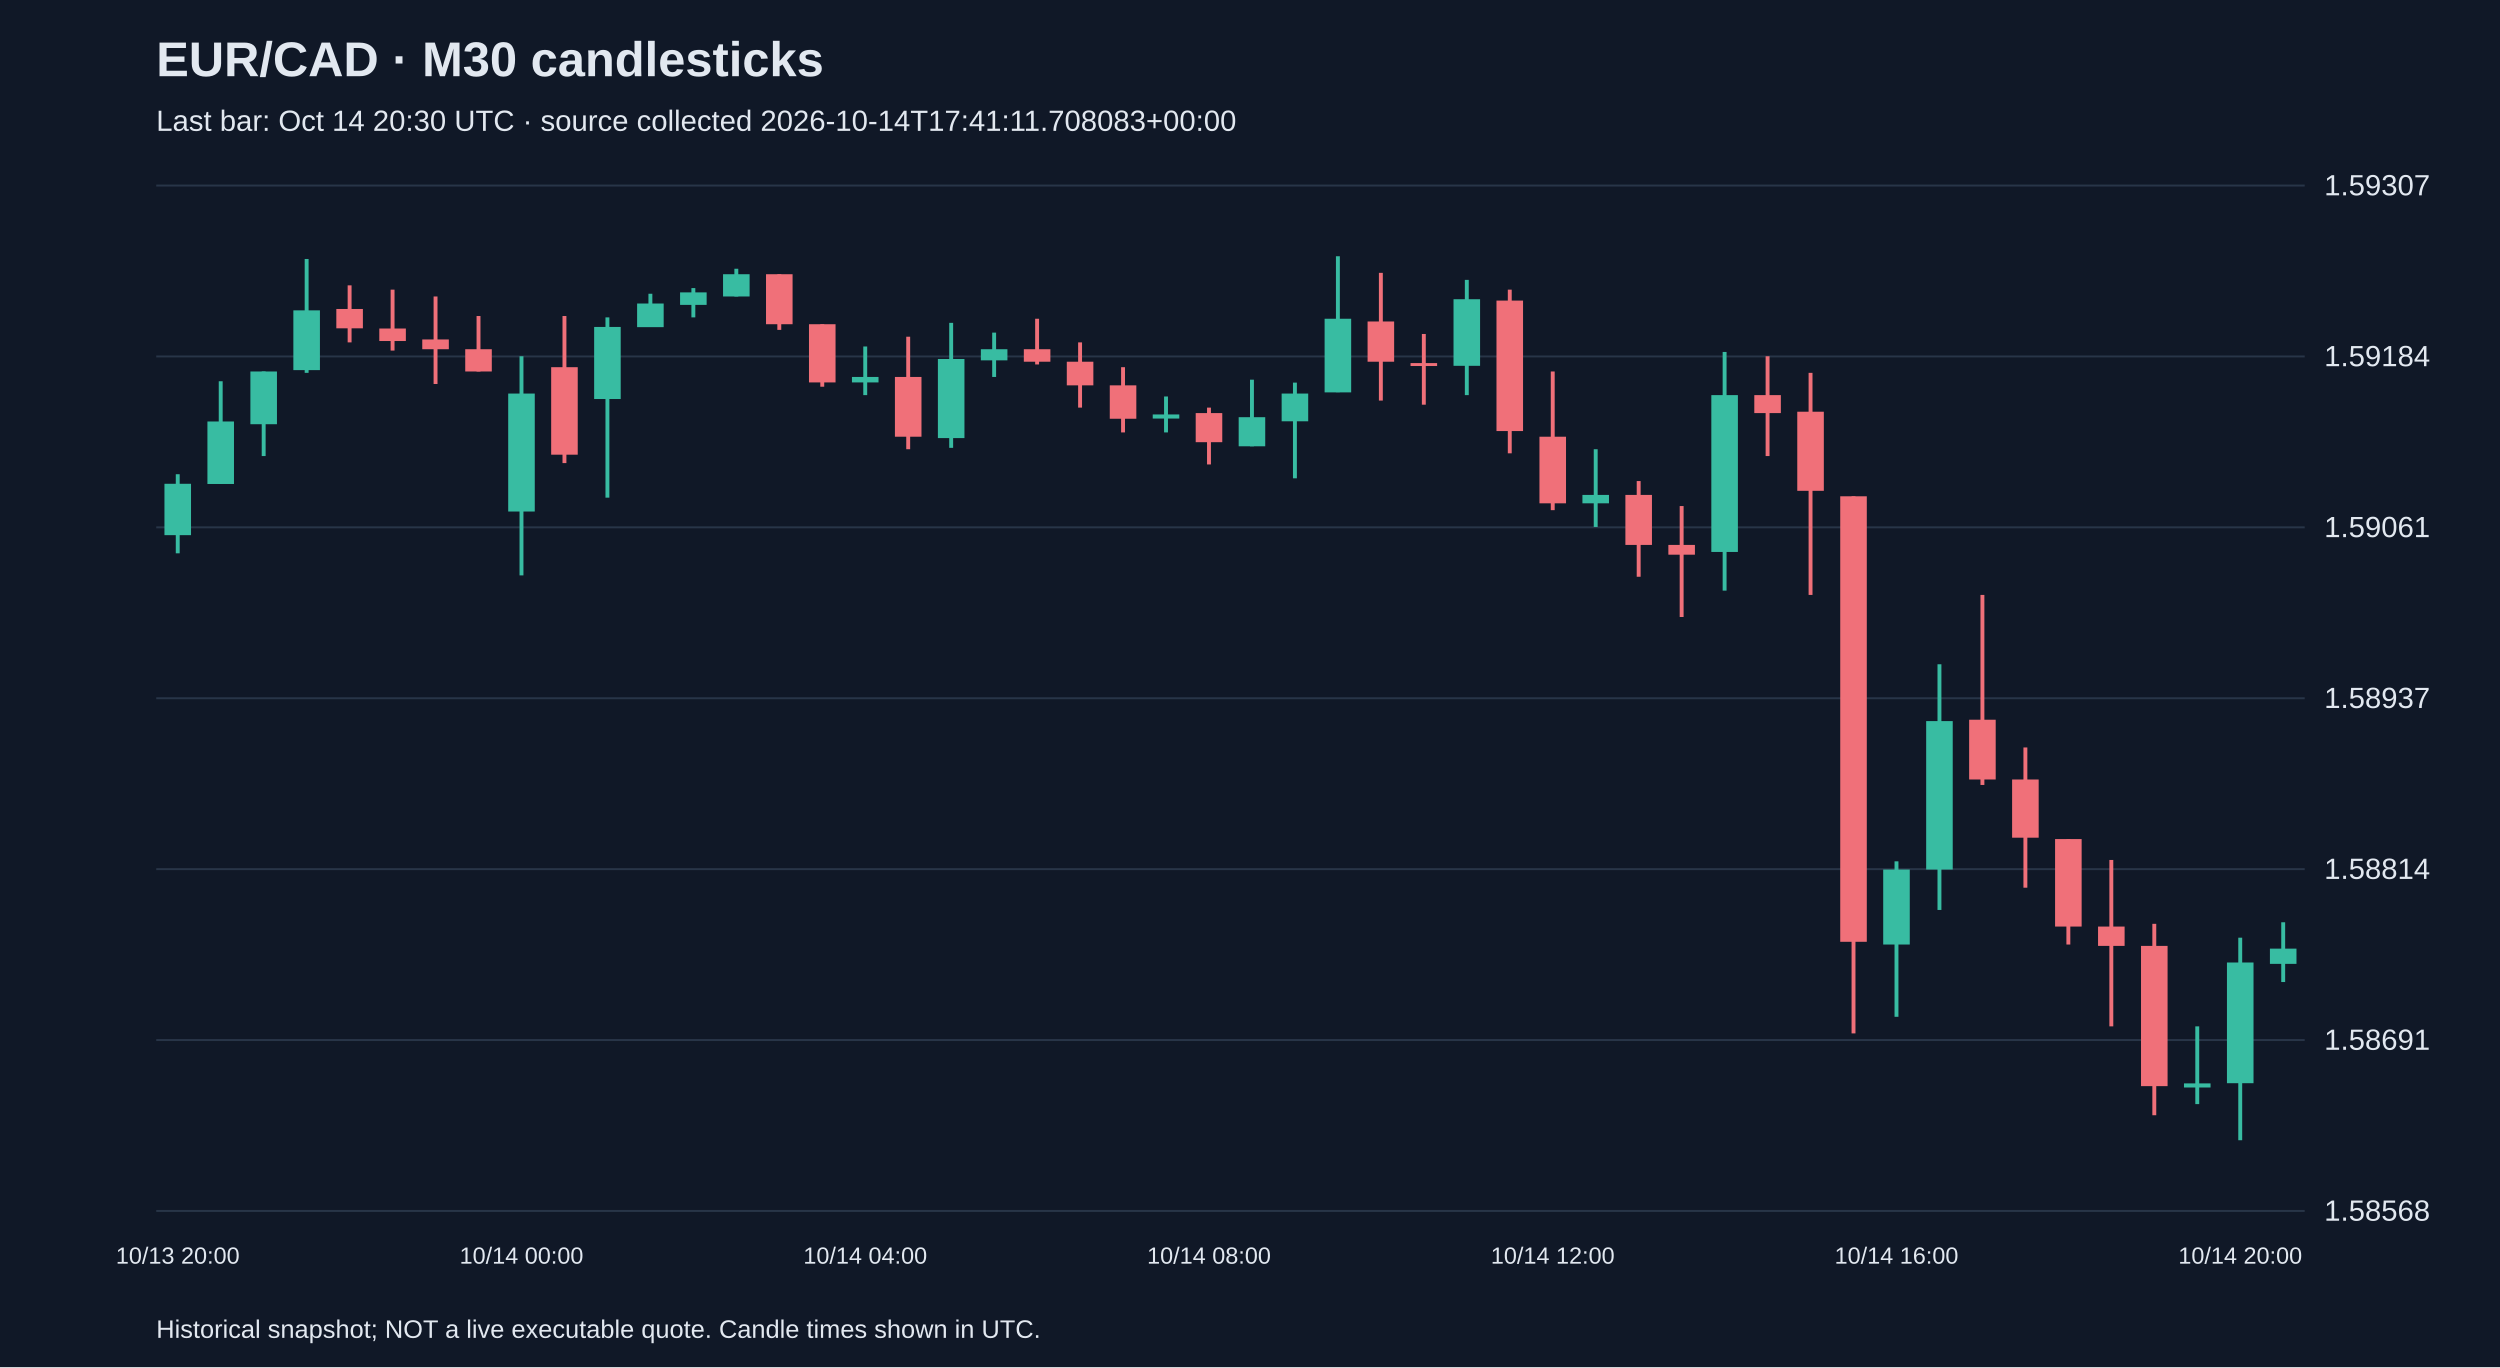
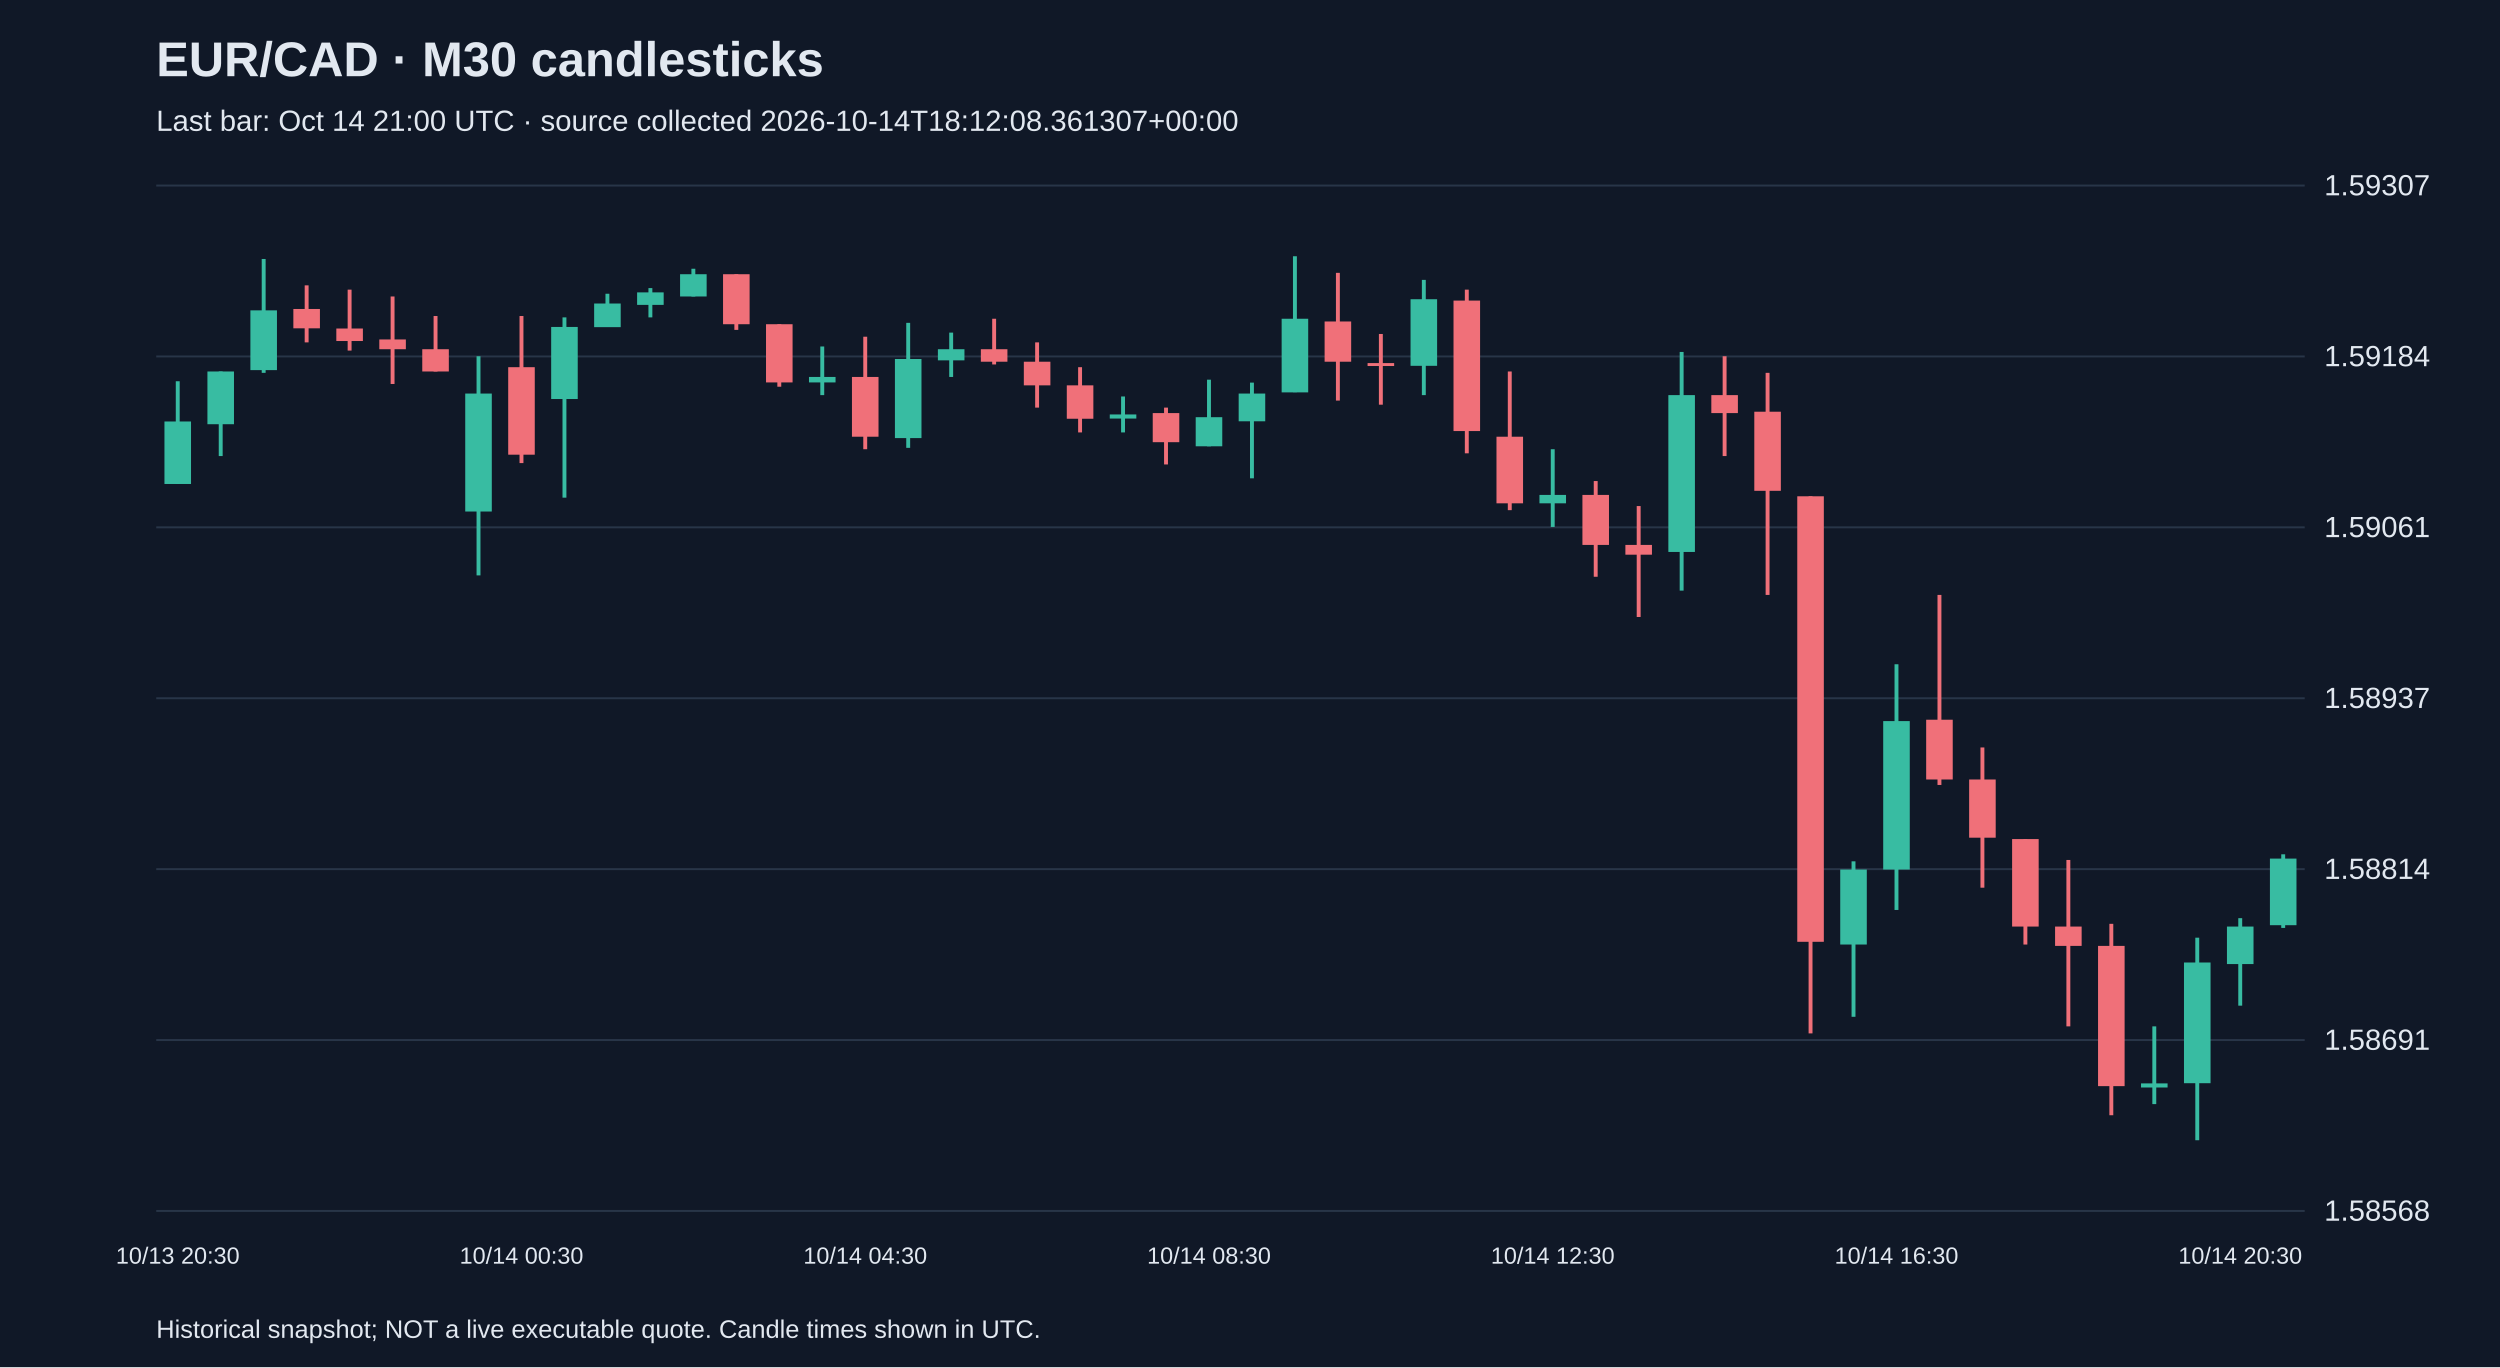
<svg xmlns="http://www.w3.org/2000/svg" viewBox="0 0 1280 700">
  <rect width="100%" height="100%" fill="#101827" />
  <style>text{font-family:Arial,sans-serif;fill:#e2e8f0}</style>
  <text x="80" y="39" font-size="25" font-weight="bold">EUR/CAD · M30 candlesticks</text>
-   <text x="80" y="67" font-size="15" fill="#a6b1c5">Last bar: Oct 14 20:30 UTC · source collected 2026-10-14T17:41:11.708083+00:00</text>
+   <text x="80" y="67" font-size="15" fill="#a6b1c5">Last bar: Oct 14 21:00 UTC · source collected 2026-10-14T18:12:08.361307+00:00</text>
  <line x1="80" y1="620.0" x2="1180" y2="620.0" stroke="#283548" />
  <text x="1190" y="625.0" font-size="15">1.58568</text>
  <line x1="80" y1="532.5" x2="1180" y2="532.5" stroke="#283548" />
  <text x="1190" y="537.5" font-size="15">1.58691</text>
  <line x1="80" y1="445.0" x2="1180" y2="445.0" stroke="#283548" />
  <text x="1190" y="450.0" font-size="15">1.58814</text>
  <line x1="80" y1="357.5" x2="1180" y2="357.5" stroke="#283548" />
  <text x="1190" y="362.5" font-size="15">1.58937</text>
  <line x1="80" y1="270.0" x2="1180" y2="270.0" stroke="#283548" />
  <text x="1190" y="275.0" font-size="15">1.59061</text>
  <line x1="80" y1="182.5" x2="1180" y2="182.5" stroke="#283548" />
  <text x="1190" y="187.5" font-size="15">1.59184</text>
  <line x1="80" y1="95.0" x2="1180" y2="95.0" stroke="#283548" />
  <text x="1190" y="100.0" font-size="15">1.59307</text>
-   <line x1="91.0" y1="242.8" x2="91.0" y2="283.3" stroke="#38bca2" stroke-width="2" />
-   <rect x="84.2" y="247.7" width="13.6" height="26.3" fill="#38bca2" />
-   <text x="91.0" y="647" text-anchor="middle" font-size="12">10/13 20:00</text>
-   <line x1="113.0" y1="195.2" x2="113.0" y2="247.7" stroke="#38bca2" stroke-width="2" />
-   <rect x="106.2" y="215.8" width="13.6" height="32.0" fill="#38bca2" />
-   <line x1="135.0" y1="190.2" x2="135.0" y2="233.5" stroke="#38bca2" stroke-width="2" />
-   <rect x="128.2" y="190.2" width="13.6" height="27.0" fill="#38bca2" />
-   <line x1="157.0" y1="132.6" x2="157.0" y2="190.9" stroke="#38bca2" stroke-width="2" />
-   <rect x="150.2" y="158.9" width="13.6" height="30.6" fill="#38bca2" />
-   <line x1="179.0" y1="146.1" x2="179.0" y2="175.3" stroke="#f07079" stroke-width="2" />
-   <rect x="172.2" y="158.2" width="13.6" height="9.9" fill="#f07079" />
-   <line x1="201.0" y1="148.3" x2="201.0" y2="179.5" stroke="#f07079" stroke-width="2" />
-   <rect x="194.2" y="168.2" width="13.6" height="6.4" fill="#f07079" />
-   <line x1="223.0" y1="151.8" x2="223.0" y2="196.6" stroke="#f07079" stroke-width="2" />
-   <rect x="216.2" y="173.8" width="13.6" height="5.0" fill="#f07079" />
-   <line x1="245.0" y1="161.8" x2="245.0" y2="190.2" stroke="#f07079" stroke-width="2" />
-   <rect x="238.2" y="178.8" width="13.6" height="11.4" fill="#f07079" />
-   <line x1="267.0" y1="182.4" x2="267.0" y2="294.6" stroke="#38bca2" stroke-width="2" />
-   <rect x="260.2" y="201.5" width="13.6" height="60.4" fill="#38bca2" />
-   <text x="267.0" y="647" text-anchor="middle" font-size="12">10/14 00:00</text>
-   <line x1="289.0" y1="161.8" x2="289.0" y2="237.1" stroke="#f07079" stroke-width="2" />
-   <rect x="282.2" y="188.0" width="13.6" height="44.8" fill="#f07079" />
-   <line x1="311.0" y1="162.5" x2="311.0" y2="254.8" stroke="#38bca2" stroke-width="2" />
-   <rect x="304.2" y="167.4" width="13.6" height="36.9" fill="#38bca2" />
-   <line x1="333.0" y1="150.4" x2="333.0" y2="167.4" stroke="#38bca2" stroke-width="2" />
-   <rect x="326.2" y="155.4" width="13.6" height="12.1" fill="#38bca2" />
-   <line x1="355.0" y1="147.5" x2="355.0" y2="162.5" stroke="#38bca2" stroke-width="2" />
-   <rect x="348.2" y="149.7" width="13.6" height="6.4" fill="#38bca2" />
-   <line x1="377.0" y1="137.6" x2="377.0" y2="151.8" stroke="#38bca2" stroke-width="2" />
-   <rect x="370.2" y="140.4" width="13.6" height="11.4" fill="#38bca2" />
-   <line x1="399.0" y1="140.4" x2="399.0" y2="168.9" stroke="#f07079" stroke-width="2" />
-   <rect x="392.2" y="140.4" width="13.6" height="25.6" fill="#f07079" />
-   <line x1="421.0" y1="166.0" x2="421.0" y2="198.0" stroke="#f07079" stroke-width="2" />
-   <rect x="414.2" y="166.0" width="13.6" height="29.8" fill="#f07079" />
-   <line x1="443.0" y1="177.4" x2="443.0" y2="202.3" stroke="#38bca2" stroke-width="2" />
-   <rect x="436.2" y="193.0" width="13.6" height="2.8" fill="#38bca2" />
-   <text x="443.0" y="647" text-anchor="middle" font-size="12">10/14 04:00</text>
-   <line x1="465.0" y1="172.4" x2="465.0" y2="230.0" stroke="#f07079" stroke-width="2" />
-   <rect x="458.2" y="193.0" width="13.6" height="30.6" fill="#f07079" />
-   <line x1="487.0" y1="165.3" x2="487.0" y2="229.3" stroke="#38bca2" stroke-width="2" />
-   <rect x="480.2" y="183.8" width="13.6" height="40.5" fill="#38bca2" />
-   <line x1="509.0" y1="170.3" x2="509.0" y2="193.0" stroke="#38bca2" stroke-width="2" />
-   <rect x="502.2" y="178.8" width="13.6" height="5.7" fill="#38bca2" />
-   <line x1="531.0" y1="163.2" x2="531.0" y2="186.6" stroke="#f07079" stroke-width="2" />
-   <rect x="524.2" y="178.8" width="13.6" height="6.4" fill="#f07079" />
-   <line x1="553.0" y1="175.3" x2="553.0" y2="208.7" stroke="#f07079" stroke-width="2" />
-   <rect x="546.2" y="185.2" width="13.6" height="12.1" fill="#f07079" />
-   <line x1="575.0" y1="188.0" x2="575.0" y2="221.4" stroke="#f07079" stroke-width="2" />
-   <rect x="568.2" y="197.3" width="13.6" height="17.1" fill="#f07079" />
-   <line x1="597.0" y1="203.0" x2="597.0" y2="221.4" stroke="#38bca2" stroke-width="2" />
-   <rect x="590.2" y="212.2" width="13.6" height="2.1" fill="#38bca2" />
-   <line x1="619.0" y1="208.7" x2="619.0" y2="237.8" stroke="#f07079" stroke-width="2" />
-   <rect x="612.2" y="211.5" width="13.6" height="14.9" fill="#f07079" />
-   <text x="619.0" y="647" text-anchor="middle" font-size="12">10/14 08:00</text>
-   <line x1="641.0" y1="194.4" x2="641.0" y2="228.5" stroke="#38bca2" stroke-width="2" />
-   <rect x="634.2" y="213.6" width="13.6" height="14.9" fill="#38bca2" />
-   <line x1="663.0" y1="195.9" x2="663.0" y2="244.9" stroke="#38bca2" stroke-width="2" />
-   <rect x="656.2" y="201.5" width="13.6" height="14.2" fill="#38bca2" />
-   <line x1="685.0" y1="131.2" x2="685.0" y2="200.8" stroke="#38bca2" stroke-width="2" />
-   <rect x="678.2" y="163.2" width="13.6" height="37.7" fill="#38bca2" />
-   <line x1="707.0" y1="139.7" x2="707.0" y2="205.1" stroke="#f07079" stroke-width="2" />
-   <rect x="700.2" y="164.6" width="13.6" height="20.6" fill="#f07079" />
-   <line x1="729.0" y1="171.0" x2="729.0" y2="207.2" stroke="#f07079" stroke-width="2" />
-   <rect x="722.2" y="185.9" width="13.6" height="1.5" fill="#f07079" />
-   <line x1="751.0" y1="143.3" x2="751.0" y2="202.3" stroke="#38bca2" stroke-width="2" />
-   <rect x="744.2" y="153.2" width="13.6" height="34.1" fill="#38bca2" />
-   <line x1="773.0" y1="148.3" x2="773.0" y2="232.1" stroke="#f07079" stroke-width="2" />
-   <rect x="766.2" y="153.9" width="13.6" height="66.8" fill="#f07079" />
-   <line x1="795.0" y1="190.2" x2="795.0" y2="261.2" stroke="#f07079" stroke-width="2" />
-   <rect x="788.2" y="223.6" width="13.6" height="34.1" fill="#f07079" />
-   <text x="795.0" y="647" text-anchor="middle" font-size="12">10/14 12:00</text>
-   <line x1="817.0" y1="230.0" x2="817.0" y2="269.8" stroke="#38bca2" stroke-width="2" />
-   <rect x="810.2" y="253.4" width="13.6" height="4.3" fill="#38bca2" />
-   <line x1="839.0" y1="246.3" x2="839.0" y2="295.3" stroke="#f07079" stroke-width="2" />
-   <rect x="832.2" y="253.4" width="13.6" height="25.6" fill="#f07079" />
-   <line x1="861.0" y1="259.1" x2="861.0" y2="315.9" stroke="#f07079" stroke-width="2" />
-   <rect x="854.2" y="279.0" width="13.6" height="5.0" fill="#f07079" />
-   <line x1="883.0" y1="180.2" x2="883.0" y2="302.4" stroke="#38bca2" stroke-width="2" />
-   <rect x="876.2" y="202.3" width="13.6" height="80.3" fill="#38bca2" />
-   <line x1="905.0" y1="182.4" x2="905.0" y2="233.5" stroke="#f07079" stroke-width="2" />
-   <rect x="898.2" y="202.3" width="13.6" height="9.2" fill="#f07079" />
-   <line x1="927.0" y1="190.9" x2="927.0" y2="304.6" stroke="#f07079" stroke-width="2" />
-   <rect x="920.2" y="210.8" width="13.6" height="40.5" fill="#f07079" />
-   <line x1="949.0" y1="254.1" x2="949.0" y2="529.1" stroke="#f07079" stroke-width="2" />
-   <rect x="942.2" y="254.1" width="13.6" height="228.1" fill="#f07079" />
-   <line x1="971.0" y1="441.0" x2="971.0" y2="520.6" stroke="#38bca2" stroke-width="2" />
-   <rect x="964.2" y="445.2" width="13.6" height="38.4" fill="#38bca2" />
-   <text x="971.0" y="647" text-anchor="middle" font-size="12">10/14 16:00</text>
-   <line x1="993.0" y1="340.1" x2="993.0" y2="465.9" stroke="#38bca2" stroke-width="2" />
-   <rect x="986.2" y="369.2" width="13.6" height="76.0" fill="#38bca2" />
-   <line x1="1015.0" y1="304.6" x2="1015.0" y2="401.9" stroke="#f07079" stroke-width="2" />
-   <rect x="1008.2" y="368.5" width="13.6" height="30.6" fill="#f07079" />
-   <line x1="1037.0" y1="382.7" x2="1037.0" y2="454.5" stroke="#f07079" stroke-width="2" />
-   <rect x="1030.2" y="399.1" width="13.6" height="29.8" fill="#f07079" />
-   <line x1="1059.0" y1="429.6" x2="1059.0" y2="483.6" stroke="#f07079" stroke-width="2" />
-   <rect x="1052.2" y="429.6" width="13.6" height="44.8" fill="#f07079" />
-   <line x1="1081.0" y1="440.3" x2="1081.0" y2="525.5" stroke="#f07079" stroke-width="2" />
-   <rect x="1074.2" y="474.4" width="13.6" height="9.9" fill="#f07079" />
-   <line x1="1103.0" y1="473.0" x2="1103.0" y2="571.0" stroke="#f07079" stroke-width="2" />
-   <rect x="1096.2" y="484.3" width="13.6" height="71.8" fill="#f07079" />
-   <line x1="1125.0" y1="525.5" x2="1125.0" y2="565.3" stroke="#38bca2" stroke-width="2" />
-   <rect x="1118.2" y="554.7" width="13.6" height="2.1" fill="#38bca2" />
-   <line x1="1147.0" y1="480.1" x2="1147.0" y2="583.8" stroke="#38bca2" stroke-width="2" />
-   <rect x="1140.2" y="492.8" width="13.6" height="61.8" fill="#38bca2" />
-   <text x="1147.0" y="647" text-anchor="middle" font-size="12">10/14 20:00</text>
-   <line x1="1169.0" y1="472.2" x2="1169.0" y2="502.8" stroke="#38bca2" stroke-width="2" />
-   <rect x="1162.2" y="485.7" width="13.6" height="7.8" fill="#38bca2" />
+   <line x1="91.0" y1="195.2" x2="91.0" y2="247.7" stroke="#38bca2" stroke-width="2" />
+   <rect x="84.2" y="215.8" width="13.6" height="32.0" fill="#38bca2" />
+   <text x="91.0" y="647" text-anchor="middle" font-size="12">10/13 20:30</text>
+   <line x1="113.0" y1="190.2" x2="113.0" y2="233.5" stroke="#38bca2" stroke-width="2" />
+   <rect x="106.2" y="190.2" width="13.6" height="27.0" fill="#38bca2" />
+   <line x1="135.0" y1="132.6" x2="135.0" y2="190.9" stroke="#38bca2" stroke-width="2" />
+   <rect x="128.2" y="158.9" width="13.6" height="30.6" fill="#38bca2" />
+   <line x1="157.0" y1="146.1" x2="157.0" y2="175.3" stroke="#f07079" stroke-width="2" />
+   <rect x="150.2" y="158.2" width="13.6" height="9.9" fill="#f07079" />
+   <line x1="179.0" y1="148.3" x2="179.0" y2="179.5" stroke="#f07079" stroke-width="2" />
+   <rect x="172.2" y="168.2" width="13.6" height="6.4" fill="#f07079" />
+   <line x1="201.0" y1="151.8" x2="201.0" y2="196.6" stroke="#f07079" stroke-width="2" />
+   <rect x="194.2" y="173.8" width="13.6" height="5.0" fill="#f07079" />
+   <line x1="223.0" y1="161.8" x2="223.0" y2="190.2" stroke="#f07079" stroke-width="2" />
+   <rect x="216.2" y="178.8" width="13.6" height="11.4" fill="#f07079" />
+   <line x1="245.0" y1="182.4" x2="245.0" y2="294.6" stroke="#38bca2" stroke-width="2" />
+   <rect x="238.2" y="201.5" width="13.6" height="60.4" fill="#38bca2" />
+   <line x1="267.0" y1="161.8" x2="267.0" y2="237.1" stroke="#f07079" stroke-width="2" />
+   <rect x="260.2" y="188.0" width="13.6" height="44.8" fill="#f07079" />
+   <text x="267.0" y="647" text-anchor="middle" font-size="12">10/14 00:30</text>
+   <line x1="289.0" y1="162.5" x2="289.0" y2="254.8" stroke="#38bca2" stroke-width="2" />
+   <rect x="282.2" y="167.4" width="13.6" height="36.9" fill="#38bca2" />
+   <line x1="311.0" y1="150.4" x2="311.0" y2="167.4" stroke="#38bca2" stroke-width="2" />
+   <rect x="304.2" y="155.4" width="13.6" height="12.1" fill="#38bca2" />
+   <line x1="333.0" y1="147.5" x2="333.0" y2="162.5" stroke="#38bca2" stroke-width="2" />
+   <rect x="326.2" y="149.7" width="13.6" height="6.4" fill="#38bca2" />
+   <line x1="355.0" y1="137.6" x2="355.0" y2="151.8" stroke="#38bca2" stroke-width="2" />
+   <rect x="348.2" y="140.4" width="13.6" height="11.4" fill="#38bca2" />
+   <line x1="377.0" y1="140.4" x2="377.0" y2="168.9" stroke="#f07079" stroke-width="2" />
+   <rect x="370.2" y="140.4" width="13.6" height="25.6" fill="#f07079" />
+   <line x1="399.0" y1="166.0" x2="399.0" y2="198.0" stroke="#f07079" stroke-width="2" />
+   <rect x="392.2" y="166.0" width="13.6" height="29.8" fill="#f07079" />
+   <line x1="421.0" y1="177.4" x2="421.0" y2="202.3" stroke="#38bca2" stroke-width="2" />
+   <rect x="414.2" y="193.0" width="13.6" height="2.8" fill="#38bca2" />
+   <line x1="443.0" y1="172.4" x2="443.0" y2="230.0" stroke="#f07079" stroke-width="2" />
+   <rect x="436.2" y="193.0" width="13.6" height="30.6" fill="#f07079" />
+   <text x="443.0" y="647" text-anchor="middle" font-size="12">10/14 04:30</text>
+   <line x1="465.0" y1="165.3" x2="465.0" y2="229.3" stroke="#38bca2" stroke-width="2" />
+   <rect x="458.2" y="183.8" width="13.6" height="40.5" fill="#38bca2" />
+   <line x1="487.0" y1="170.3" x2="487.0" y2="193.0" stroke="#38bca2" stroke-width="2" />
+   <rect x="480.2" y="178.8" width="13.6" height="5.7" fill="#38bca2" />
+   <line x1="509.0" y1="163.2" x2="509.0" y2="186.6" stroke="#f07079" stroke-width="2" />
+   <rect x="502.2" y="178.8" width="13.6" height="6.4" fill="#f07079" />
+   <line x1="531.0" y1="175.3" x2="531.0" y2="208.7" stroke="#f07079" stroke-width="2" />
+   <rect x="524.2" y="185.2" width="13.6" height="12.1" fill="#f07079" />
+   <line x1="553.0" y1="188.0" x2="553.0" y2="221.4" stroke="#f07079" stroke-width="2" />
+   <rect x="546.2" y="197.3" width="13.6" height="17.1" fill="#f07079" />
+   <line x1="575.0" y1="203.0" x2="575.0" y2="221.4" stroke="#38bca2" stroke-width="2" />
+   <rect x="568.2" y="212.2" width="13.6" height="2.1" fill="#38bca2" />
+   <line x1="597.0" y1="208.7" x2="597.0" y2="237.8" stroke="#f07079" stroke-width="2" />
+   <rect x="590.2" y="211.5" width="13.6" height="14.9" fill="#f07079" />
+   <line x1="619.0" y1="194.4" x2="619.0" y2="228.5" stroke="#38bca2" stroke-width="2" />
+   <rect x="612.2" y="213.6" width="13.6" height="14.9" fill="#38bca2" />
+   <text x="619.0" y="647" text-anchor="middle" font-size="12">10/14 08:30</text>
+   <line x1="641.0" y1="195.9" x2="641.0" y2="244.9" stroke="#38bca2" stroke-width="2" />
+   <rect x="634.2" y="201.5" width="13.6" height="14.2" fill="#38bca2" />
+   <line x1="663.0" y1="131.2" x2="663.0" y2="200.8" stroke="#38bca2" stroke-width="2" />
+   <rect x="656.2" y="163.2" width="13.6" height="37.7" fill="#38bca2" />
+   <line x1="685.0" y1="139.7" x2="685.0" y2="205.1" stroke="#f07079" stroke-width="2" />
+   <rect x="678.2" y="164.6" width="13.6" height="20.6" fill="#f07079" />
+   <line x1="707.0" y1="171.0" x2="707.0" y2="207.2" stroke="#f07079" stroke-width="2" />
+   <rect x="700.2" y="185.9" width="13.6" height="1.5" fill="#f07079" />
+   <line x1="729.0" y1="143.3" x2="729.0" y2="202.3" stroke="#38bca2" stroke-width="2" />
+   <rect x="722.2" y="153.2" width="13.6" height="34.1" fill="#38bca2" />
+   <line x1="751.0" y1="148.3" x2="751.0" y2="232.1" stroke="#f07079" stroke-width="2" />
+   <rect x="744.2" y="153.9" width="13.6" height="66.8" fill="#f07079" />
+   <line x1="773.0" y1="190.2" x2="773.0" y2="261.2" stroke="#f07079" stroke-width="2" />
+   <rect x="766.2" y="223.6" width="13.6" height="34.1" fill="#f07079" />
+   <line x1="795.0" y1="230.0" x2="795.0" y2="269.8" stroke="#38bca2" stroke-width="2" />
+   <rect x="788.2" y="253.4" width="13.6" height="4.3" fill="#38bca2" />
+   <text x="795.0" y="647" text-anchor="middle" font-size="12">10/14 12:30</text>
+   <line x1="817.0" y1="246.3" x2="817.0" y2="295.3" stroke="#f07079" stroke-width="2" />
+   <rect x="810.2" y="253.4" width="13.6" height="25.6" fill="#f07079" />
+   <line x1="839.0" y1="259.1" x2="839.0" y2="315.9" stroke="#f07079" stroke-width="2" />
+   <rect x="832.2" y="279.0" width="13.6" height="5.0" fill="#f07079" />
+   <line x1="861.0" y1="180.2" x2="861.0" y2="302.4" stroke="#38bca2" stroke-width="2" />
+   <rect x="854.2" y="202.3" width="13.6" height="80.3" fill="#38bca2" />
+   <line x1="883.0" y1="182.4" x2="883.0" y2="233.5" stroke="#f07079" stroke-width="2" />
+   <rect x="876.2" y="202.3" width="13.6" height="9.2" fill="#f07079" />
+   <line x1="905.0" y1="190.9" x2="905.0" y2="304.6" stroke="#f07079" stroke-width="2" />
+   <rect x="898.2" y="210.8" width="13.6" height="40.5" fill="#f07079" />
+   <line x1="927.0" y1="254.1" x2="927.0" y2="529.1" stroke="#f07079" stroke-width="2" />
+   <rect x="920.2" y="254.1" width="13.6" height="228.1" fill="#f07079" />
+   <line x1="949.0" y1="441.0" x2="949.0" y2="520.6" stroke="#38bca2" stroke-width="2" />
+   <rect x="942.2" y="445.2" width="13.6" height="38.4" fill="#38bca2" />
+   <line x1="971.0" y1="340.1" x2="971.0" y2="465.9" stroke="#38bca2" stroke-width="2" />
+   <rect x="964.2" y="369.2" width="13.6" height="76.0" fill="#38bca2" />
+   <text x="971.0" y="647" text-anchor="middle" font-size="12">10/14 16:30</text>
+   <line x1="993.0" y1="304.6" x2="993.0" y2="401.9" stroke="#f07079" stroke-width="2" />
+   <rect x="986.2" y="368.5" width="13.6" height="30.6" fill="#f07079" />
+   <line x1="1015.0" y1="382.7" x2="1015.0" y2="454.5" stroke="#f07079" stroke-width="2" />
+   <rect x="1008.2" y="399.1" width="13.6" height="29.8" fill="#f07079" />
+   <line x1="1037.0" y1="429.6" x2="1037.0" y2="483.6" stroke="#f07079" stroke-width="2" />
+   <rect x="1030.2" y="429.6" width="13.6" height="44.8" fill="#f07079" />
+   <line x1="1059.0" y1="440.3" x2="1059.0" y2="525.5" stroke="#f07079" stroke-width="2" />
+   <rect x="1052.2" y="474.4" width="13.6" height="9.9" fill="#f07079" />
+   <line x1="1081.0" y1="473.0" x2="1081.0" y2="571.0" stroke="#f07079" stroke-width="2" />
+   <rect x="1074.2" y="484.3" width="13.6" height="71.8" fill="#f07079" />
+   <line x1="1103.0" y1="525.5" x2="1103.0" y2="565.3" stroke="#38bca2" stroke-width="2" />
+   <rect x="1096.2" y="554.7" width="13.6" height="2.1" fill="#38bca2" />
+   <line x1="1125.0" y1="480.1" x2="1125.0" y2="583.8" stroke="#38bca2" stroke-width="2" />
+   <rect x="1118.2" y="492.8" width="13.6" height="61.8" fill="#38bca2" />
+   <line x1="1147.0" y1="470.1" x2="1147.0" y2="514.9" stroke="#38bca2" stroke-width="2" />
+   <rect x="1140.2" y="474.4" width="13.6" height="19.2" fill="#38bca2" />
+   <text x="1147.0" y="647" text-anchor="middle" font-size="12">10/14 20:30</text>
+   <line x1="1169.0" y1="437.4" x2="1169.0" y2="475.1" stroke="#38bca2" stroke-width="2" />
+   <rect x="1162.2" y="439.6" width="13.6" height="34.1" fill="#38bca2" />
  <text x="80" y="685" font-size="13">Historical snapshot; NOT a live executable quote. Candle times shown in UTC.</text>
</svg>
